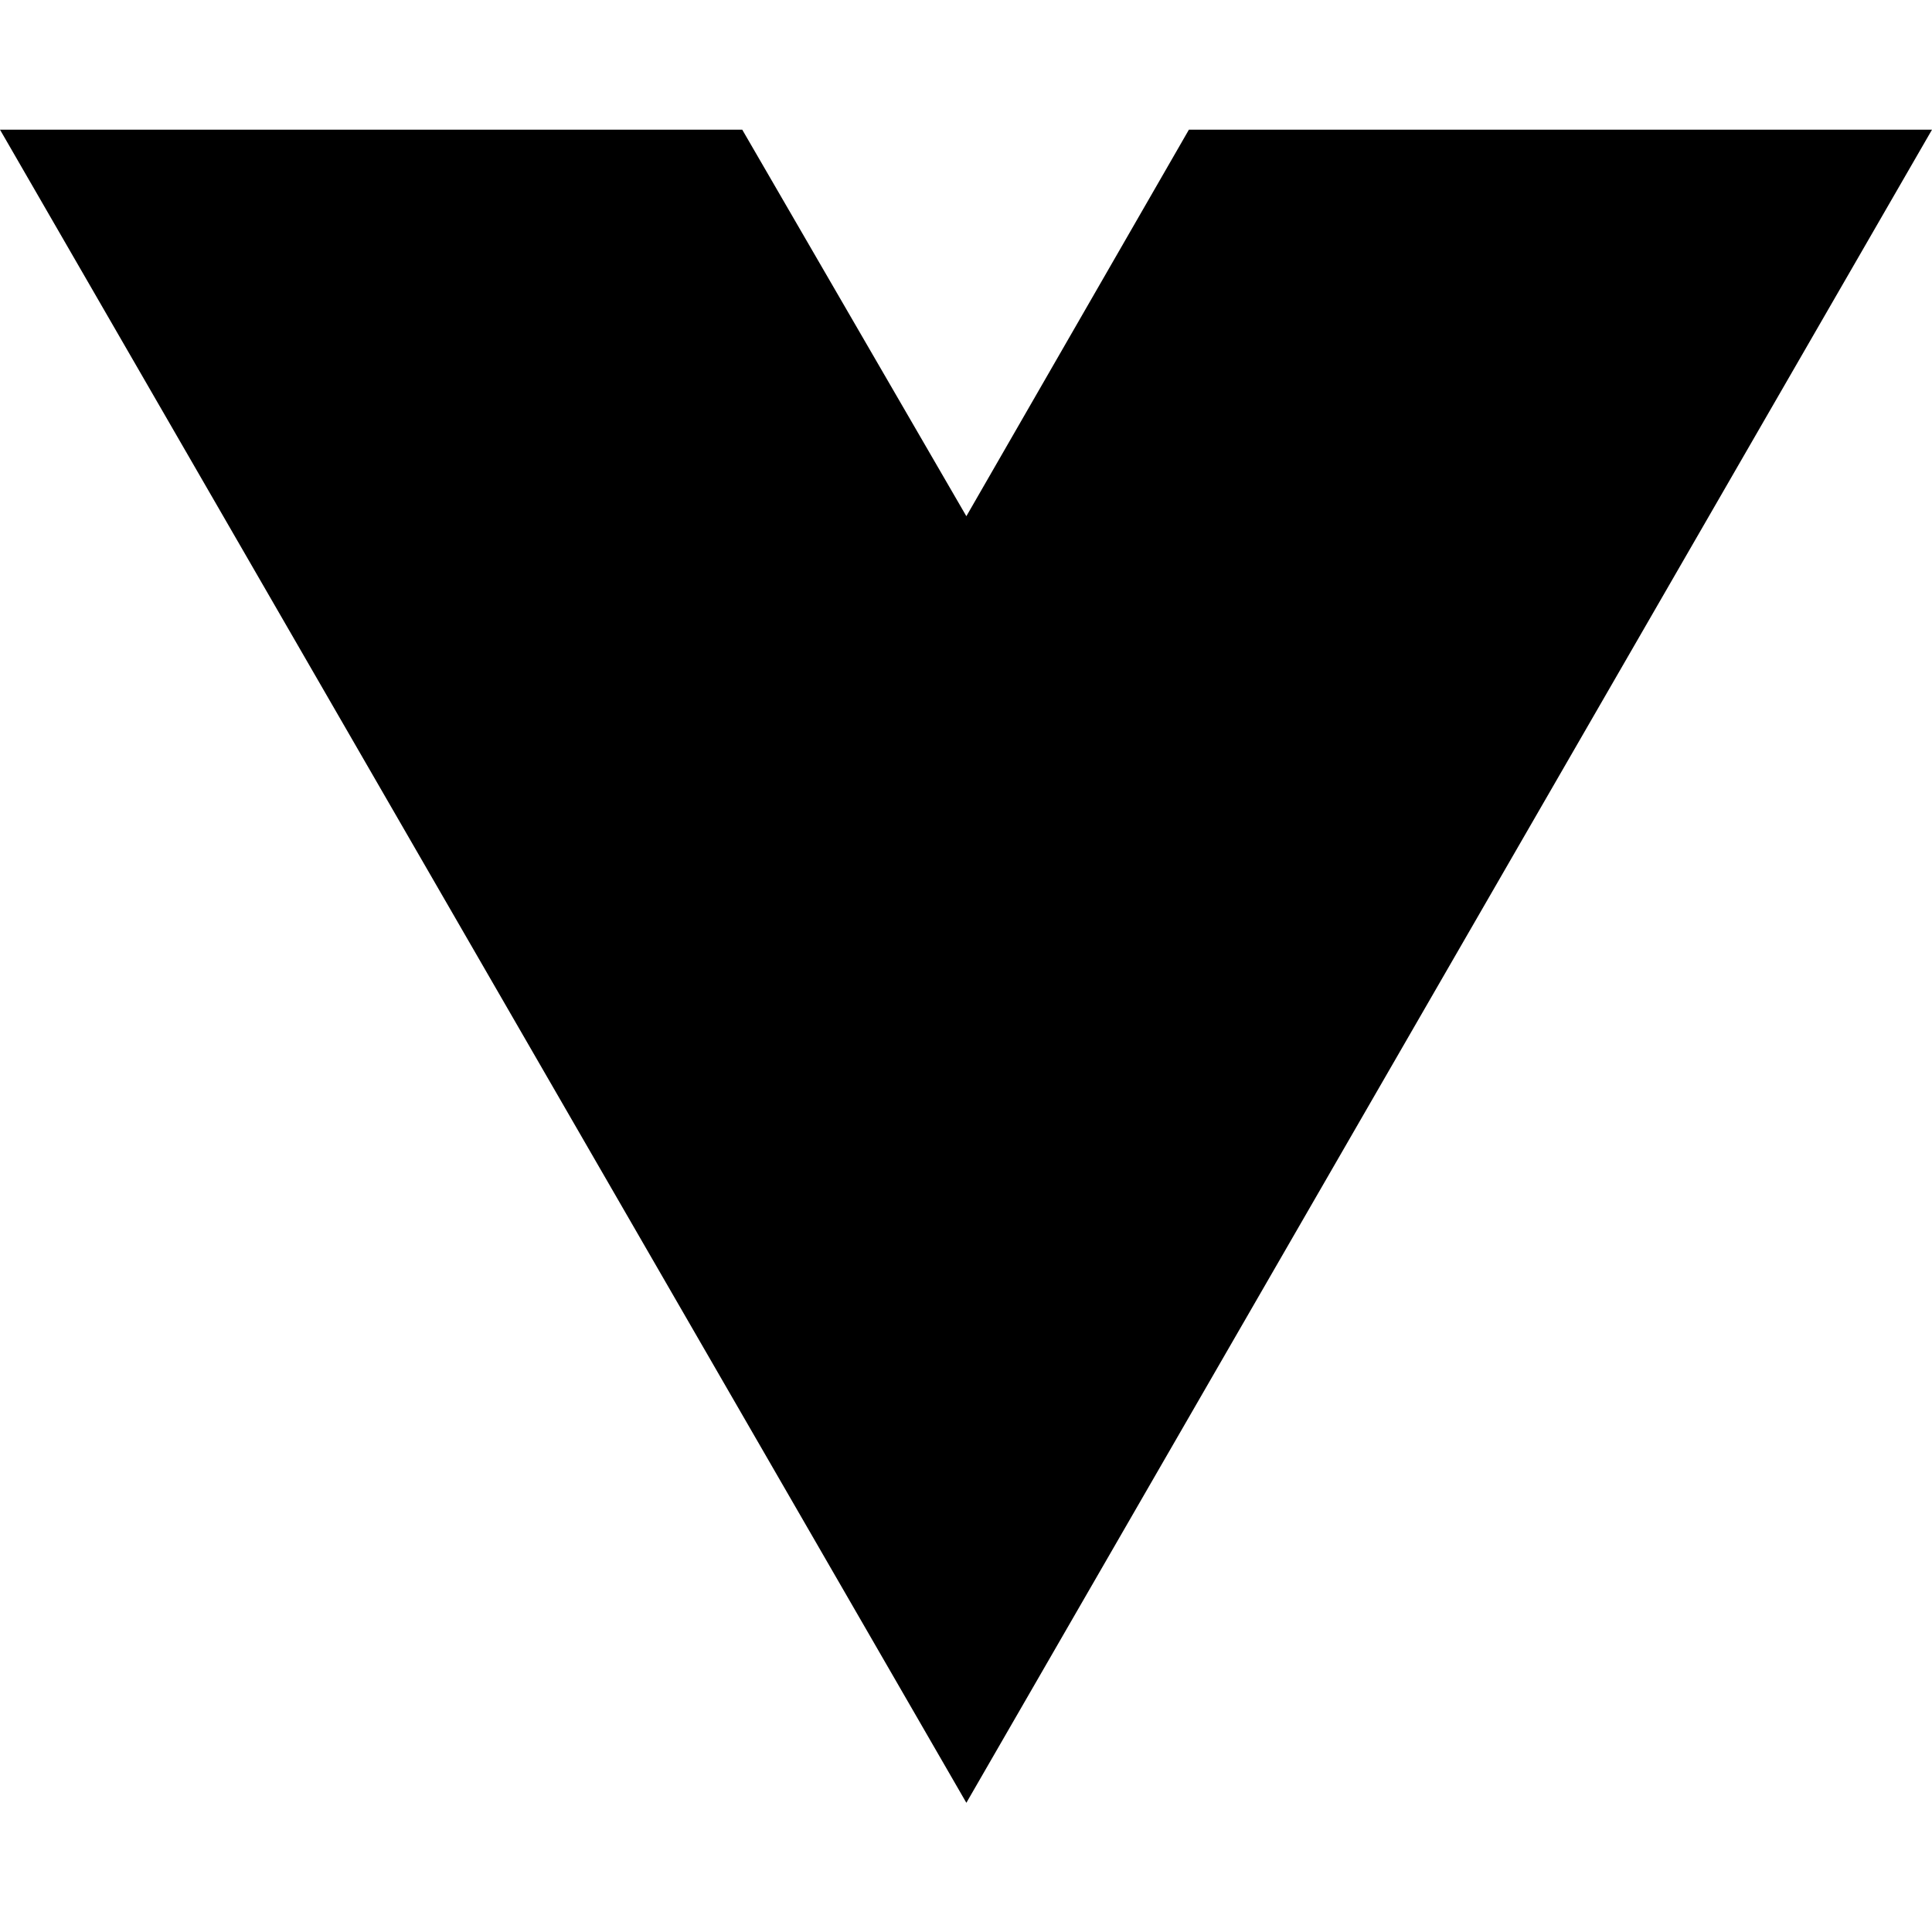
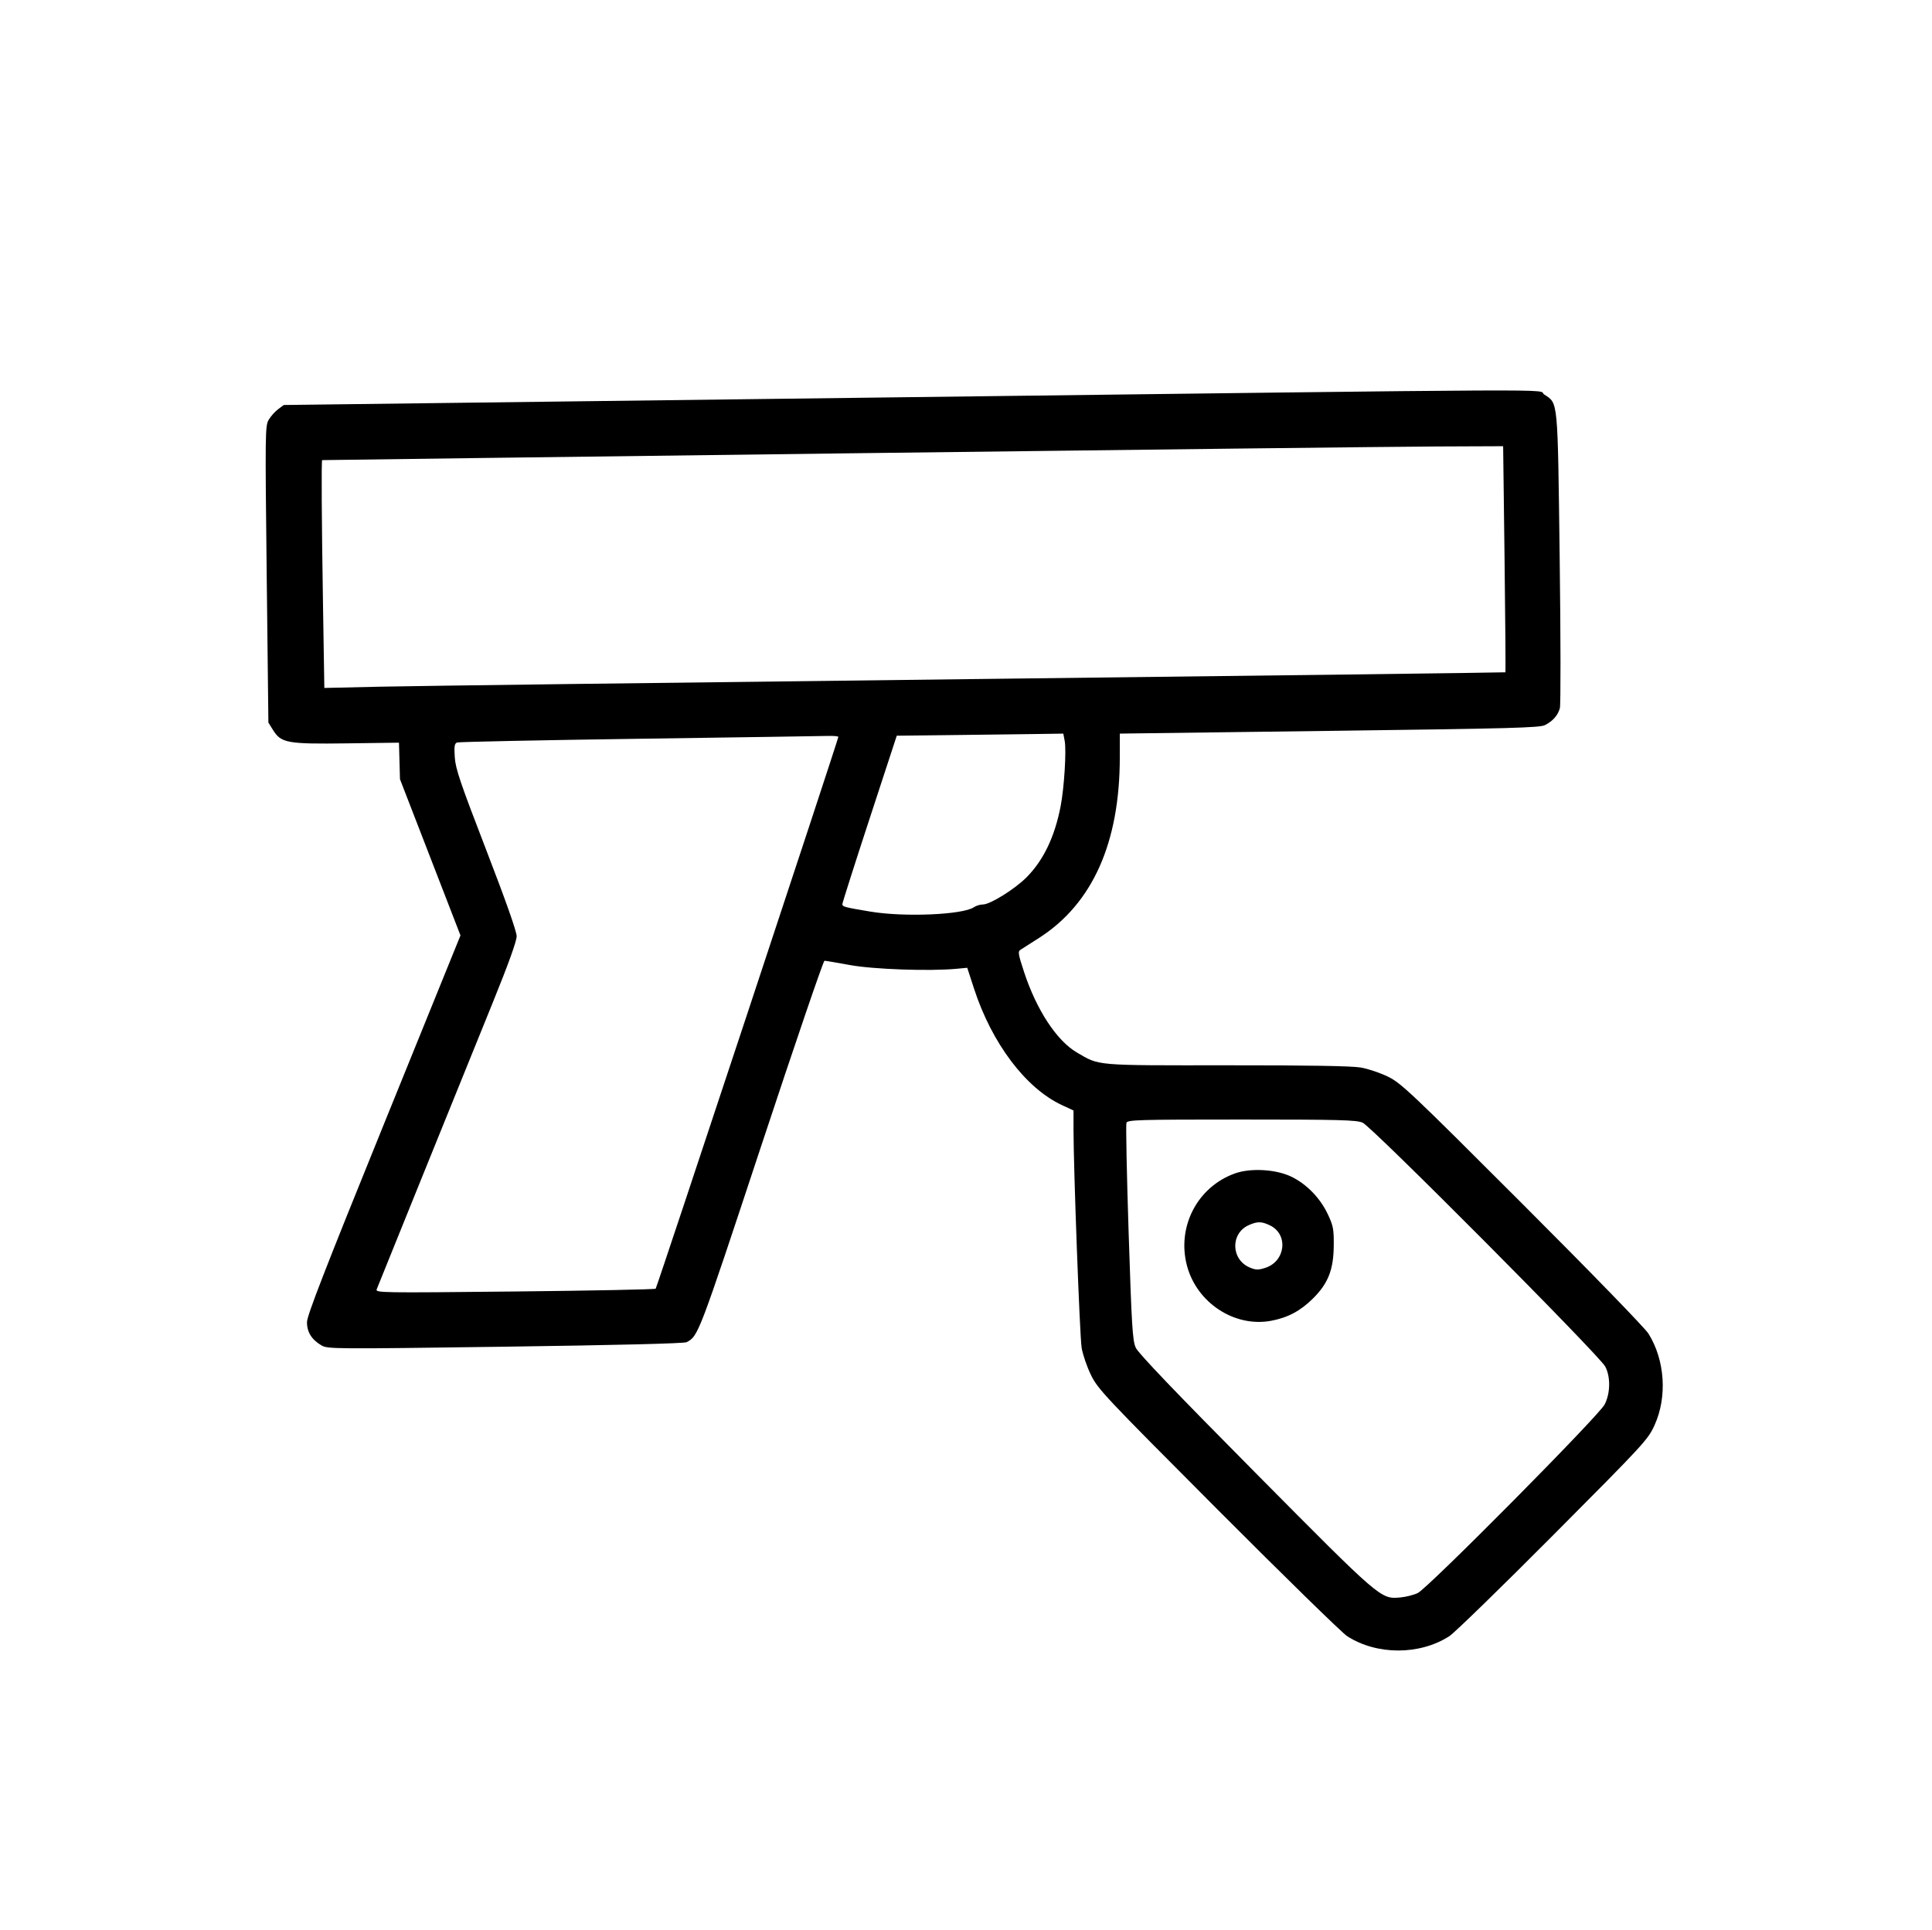
- <svg xmlns="http://www.w3.org/2000/svg" width="16" height="16" viewBox="0 0 16 16" fill="none">
-   <path d="M8.003 14.93L0 1.074H6.147L8.003 4.275L9.846 1.074H16L8.003 14.93Z" fill="black" />
+ <svg xmlns="http://www.w3.org/2000/svg" width="961" height="960" viewBox="0 0 961 960" version="1.1">
+   <path d="M 429.323 197.888 L 141.146 201.500 138.323 203.605 C 136.770 204.762, 134.671 207.125, 133.658 208.855 C 131.892 211.870, 131.851 215.066, 132.658 285.750 L 133.501 359.500 135.791 363.183 C 139.841 369.698, 142.847 370.242, 172.620 369.845 L 198.456 369.500 198.705 378.585 L 198.954 387.669 214.001 426.535 L 229.047 465.401 190.890 559.450 C 161.651 631.518, 152.725 654.502, 152.700 657.788 C 152.662 662.717, 155.021 666.511, 159.900 669.368 C 162.993 671.180, 165.775 671.200, 251.295 670.019 C 307.149 669.248, 340.234 668.425, 341.500 667.776 C 347.324 664.789, 347.420 664.537, 378.581 570.296 C 395.366 519.533, 409.548 478, 410.096 478 C 410.645 478, 416.360 478.964, 422.797 480.142 C 434.503 482.284, 462.408 483.262, 475.810 482 L 481.120 481.500 484.496 491.874 C 493.358 519.101, 510.228 541.453, 528.238 549.830 L 533.979 552.500 533.978 562 C 533.974 581.125, 537.079 664.675, 538.009 670.500 C 538.536 673.800, 540.608 679.875, 542.613 684 C 546.090 691.151, 549.031 694.280, 605.880 751.294 C 638.671 784.181, 667.561 812.416, 670.081 814.040 C 684.843 823.551, 706.146 823.553, 720.919 814.043 C 723.439 812.421, 746.678 789.810, 772.562 763.797 C 818.129 718.002, 819.731 716.262, 823.022 709 C 829.398 694.932, 828.158 676.593, 819.947 663.500 C 818.162 660.654, 791.116 632.802, 757.156 598.839 C 702.034 543.712, 696.968 538.915, 690.500 535.720 C 686.650 533.819, 680.506 531.748, 676.846 531.119 C 672.337 530.344, 650.853 529.988, 610.181 530.016 C 543.968 530.060, 547.057 530.326, 535.594 523.608 C 525.602 517.752, 515.551 502.408, 509.378 483.587 C 506.419 474.563, 506.238 473.395, 507.669 472.500 C 508.549 471.950, 512.696 469.302, 516.884 466.616 C 543.460 449.572, 557 419.248, 557 376.776 L 557 365 559.750 364.952 C 561.263 364.926, 608.185 364.315, 664.022 363.596 C 751.760 362.465, 765.949 362.078, 768.524 360.746 C 772.427 358.728, 774.865 355.956, 775.894 352.369 C 776.353 350.770, 776.312 317.071, 775.804 277.481 C 774.778 197.625, 775.091 200.918, 768.102 196.263 C 763.876 193.448, 795.710 193.296, 429.323 197.888 M 420.500 225.556 C 277.500 227.362, 160.387 228.876, 160.250 228.920 C 159.813 229.060, 159.981 258.180, 160.666 300.889 L 161.330 342.279 189.415 341.642 C 204.862 341.292, 336.975 339.595, 483 337.871 C 629.025 336.148, 748.633 334.626, 748.796 334.490 C 748.958 334.353, 748.774 308.988, 748.386 278.121 L 747.681 222 714.090 222.136 C 695.616 222.211, 563.500 223.750, 420.500 225.556 M 471.279 365.749 L 446.058 366.034 432.529 407.356 C 425.088 430.083, 419 449.192, 419 449.820 C 419 451.121, 419.955 451.377, 432.920 453.545 C 449.859 456.378, 478.918 455.139, 484.473 451.347 C 485.557 450.606, 487.556 450, 488.914 450 C 492.506 450, 504.697 442.425, 510.546 436.560 C 518.982 428.101, 524.564 416.509, 527.547 401.257 C 529.328 392.149, 530.501 373.485, 529.595 368.657 L 528.909 365 512.705 365.232 C 503.792 365.360, 485.151 365.592, 471.279 365.749 M 317.708 367.558 C 268.873 368.251, 228.210 369.089, 227.346 369.421 C 226.070 369.910, 225.858 371.287, 226.213 376.762 C 226.585 382.489, 228.926 389.395, 241.825 422.813 C 251.574 448.070, 256.998 463.444, 256.995 465.813 C 256.992 468.198, 252.909 479.564, 245.432 498 C 226.434 544.846, 188.134 639.487, 187.380 641.452 C 186.703 643.217, 189.095 643.255, 256.089 642.553 C 294.265 642.154, 325.786 641.528, 326.137 641.163 C 326.758 640.515, 417 367.853, 417 366.622 C 417 366.280, 414.637 366.067, 411.750 366.149 C 408.863 366.231, 366.544 366.865, 317.708 367.558 M 560.308 558.639 C 559.962 559.541, 560.453 584.175, 561.400 613.381 C 562.910 659.999, 563.340 666.973, 564.922 670.492 C 566.167 673.263, 584.508 692.445, 624.332 732.626 C 687.007 795.863, 686.716 795.613, 696.465 794.784 C 699.234 794.549, 703.165 793.560, 705.200 792.588 C 710.295 790.153, 795.175 704.507, 798.150 698.799 C 801.047 693.241, 801.177 684.959, 798.447 679.869 C 795.383 674.156, 682.252 560.411, 677.782 558.549 C 674.574 557.212, 666.308 557, 617.501 557 C 566.006 557, 560.881 557.147, 560.308 558.639 M 614.300 583.804 C 595.600 590.474, 585.263 610.373, 590.425 629.764 C 595.338 648.220, 614.071 660.492, 632.211 657.138 C 640.523 655.602, 646.844 652.240, 653.087 646.037 C 660.692 638.481, 663.343 631.678, 663.427 619.500 C 663.483 611.454, 663.164 609.811, 660.413 603.997 C 656.622 595.985, 649.812 589.012, 642.238 585.388 C 634.605 581.736, 622.087 581.026, 614.300 583.804 M 621.270 609.483 C 611.956 613.531, 612.217 626.686, 621.689 630.644 C 624.681 631.893, 625.853 631.919, 629.332 630.810 C 639.497 627.569, 640.972 614.062, 631.643 609.635 C 627.492 607.665, 625.517 607.636, 621.270 609.483" stroke="none" fill="black" fill-rule="evenodd" />
</svg>
